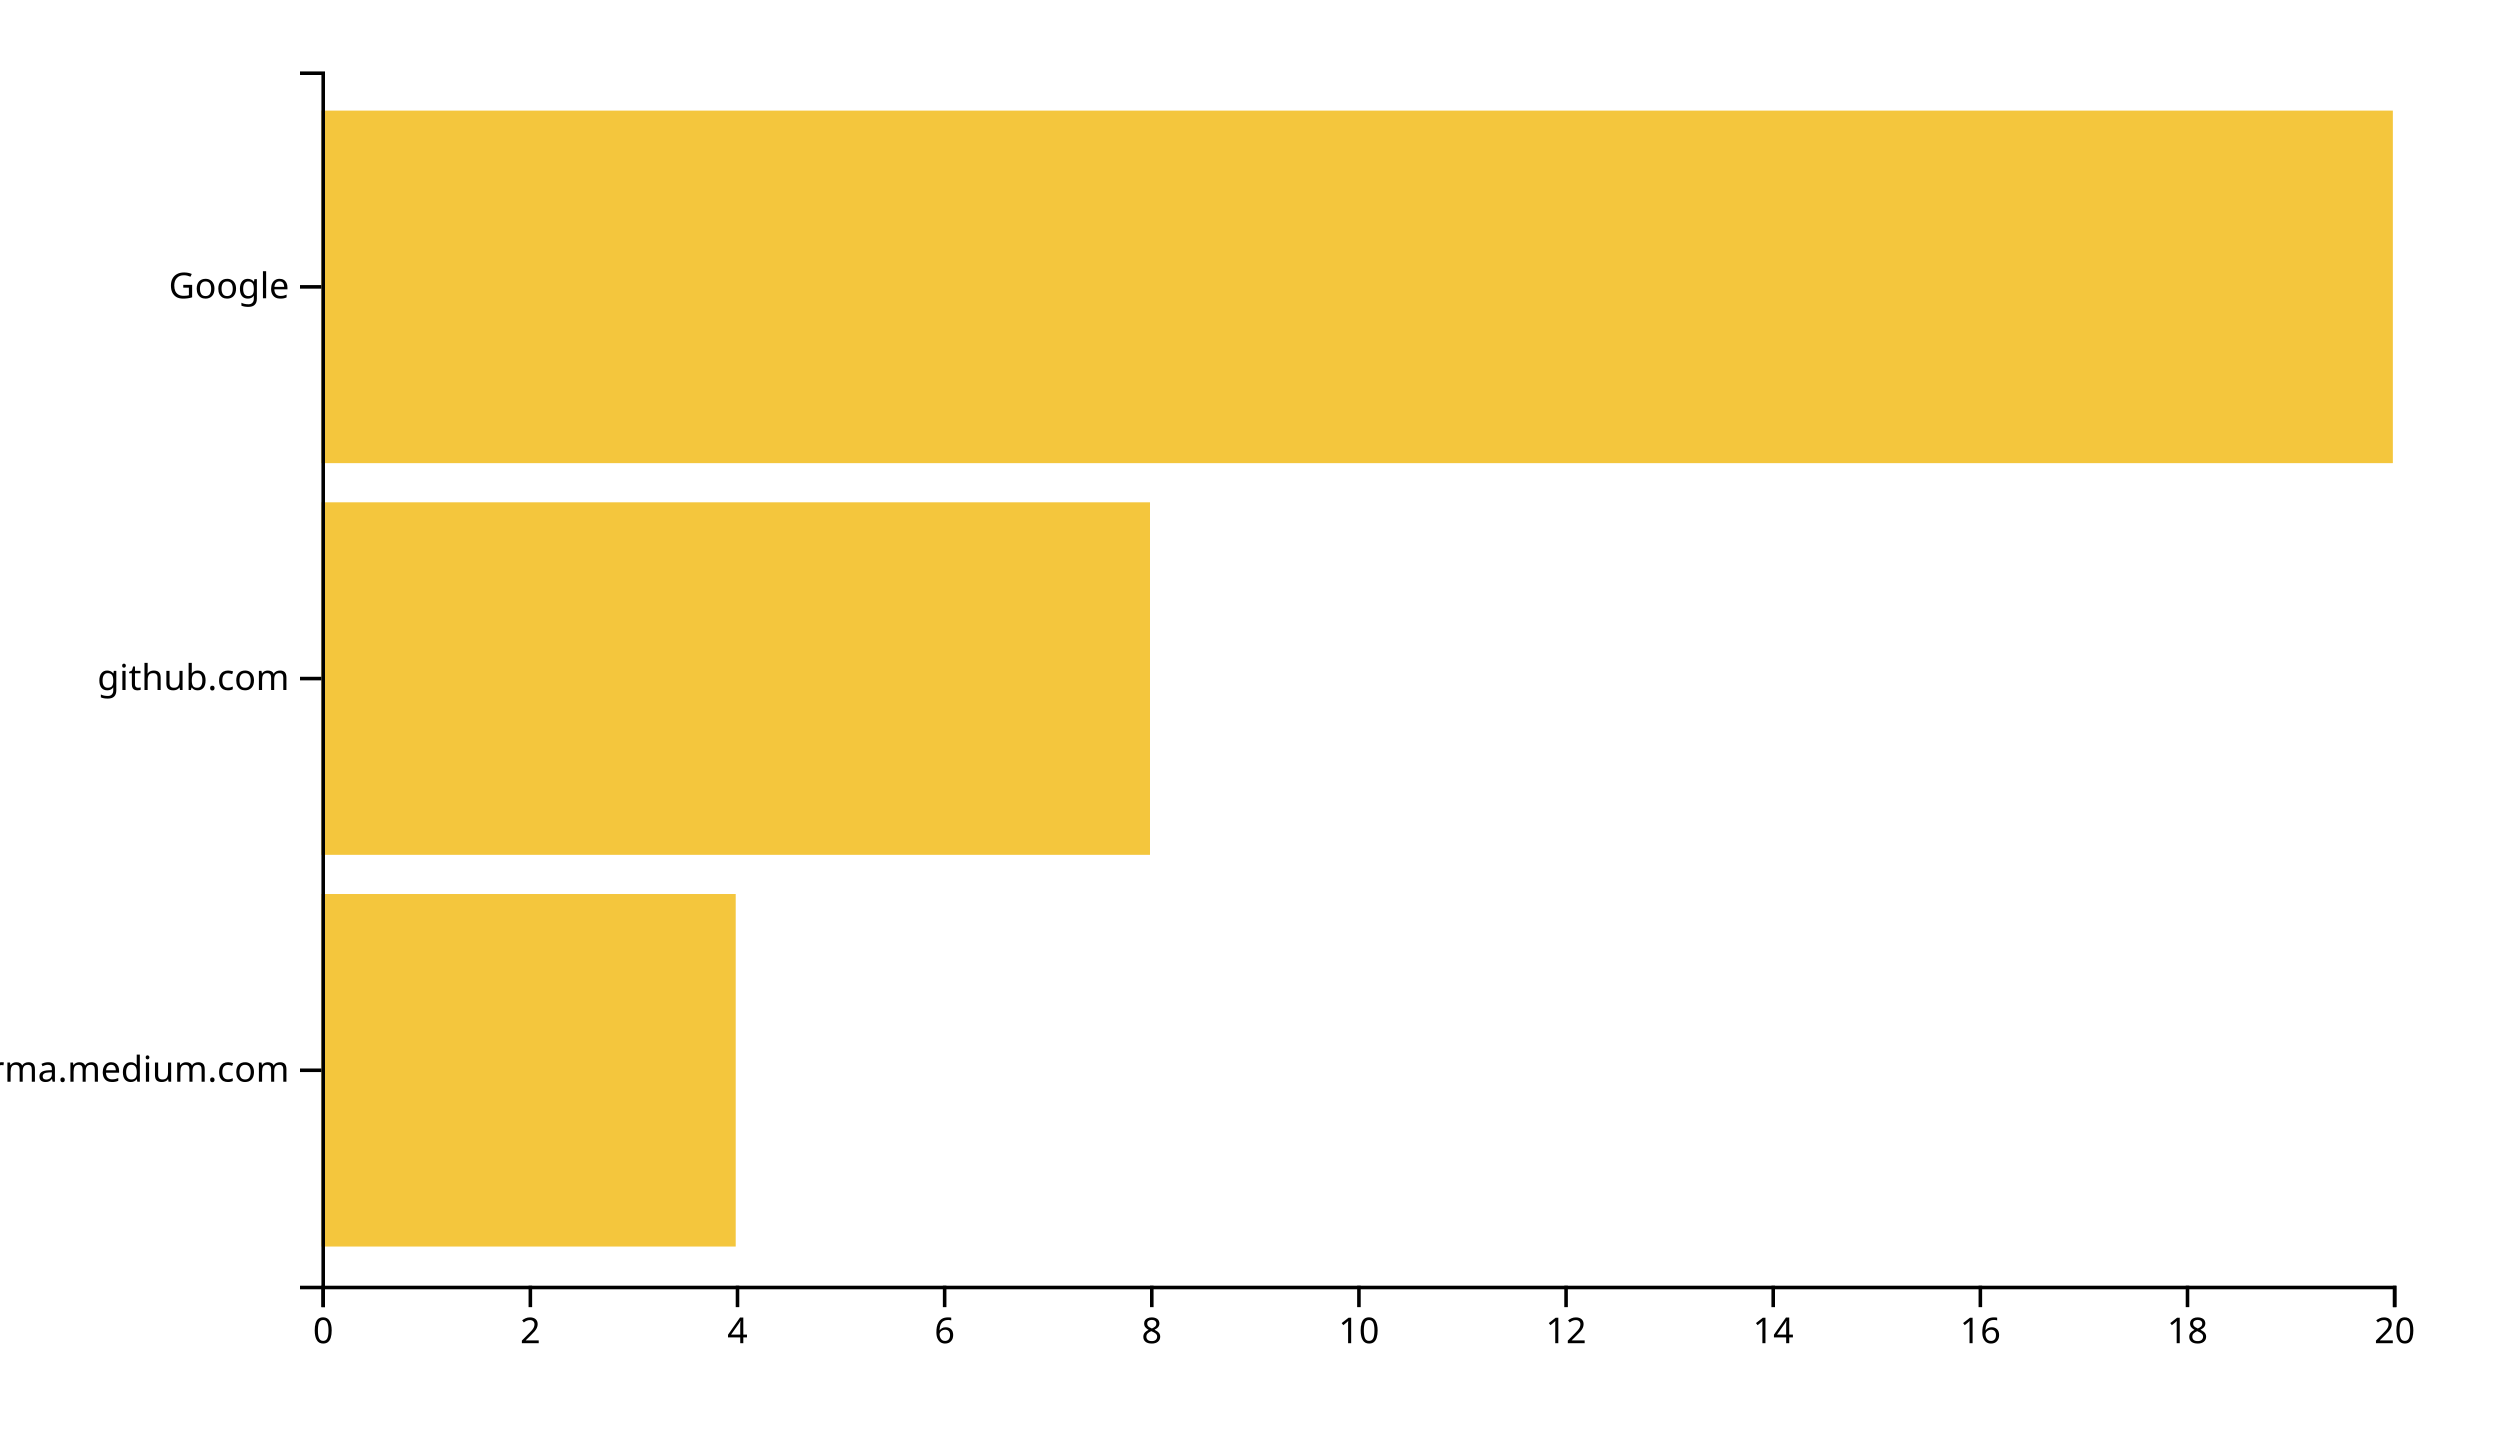
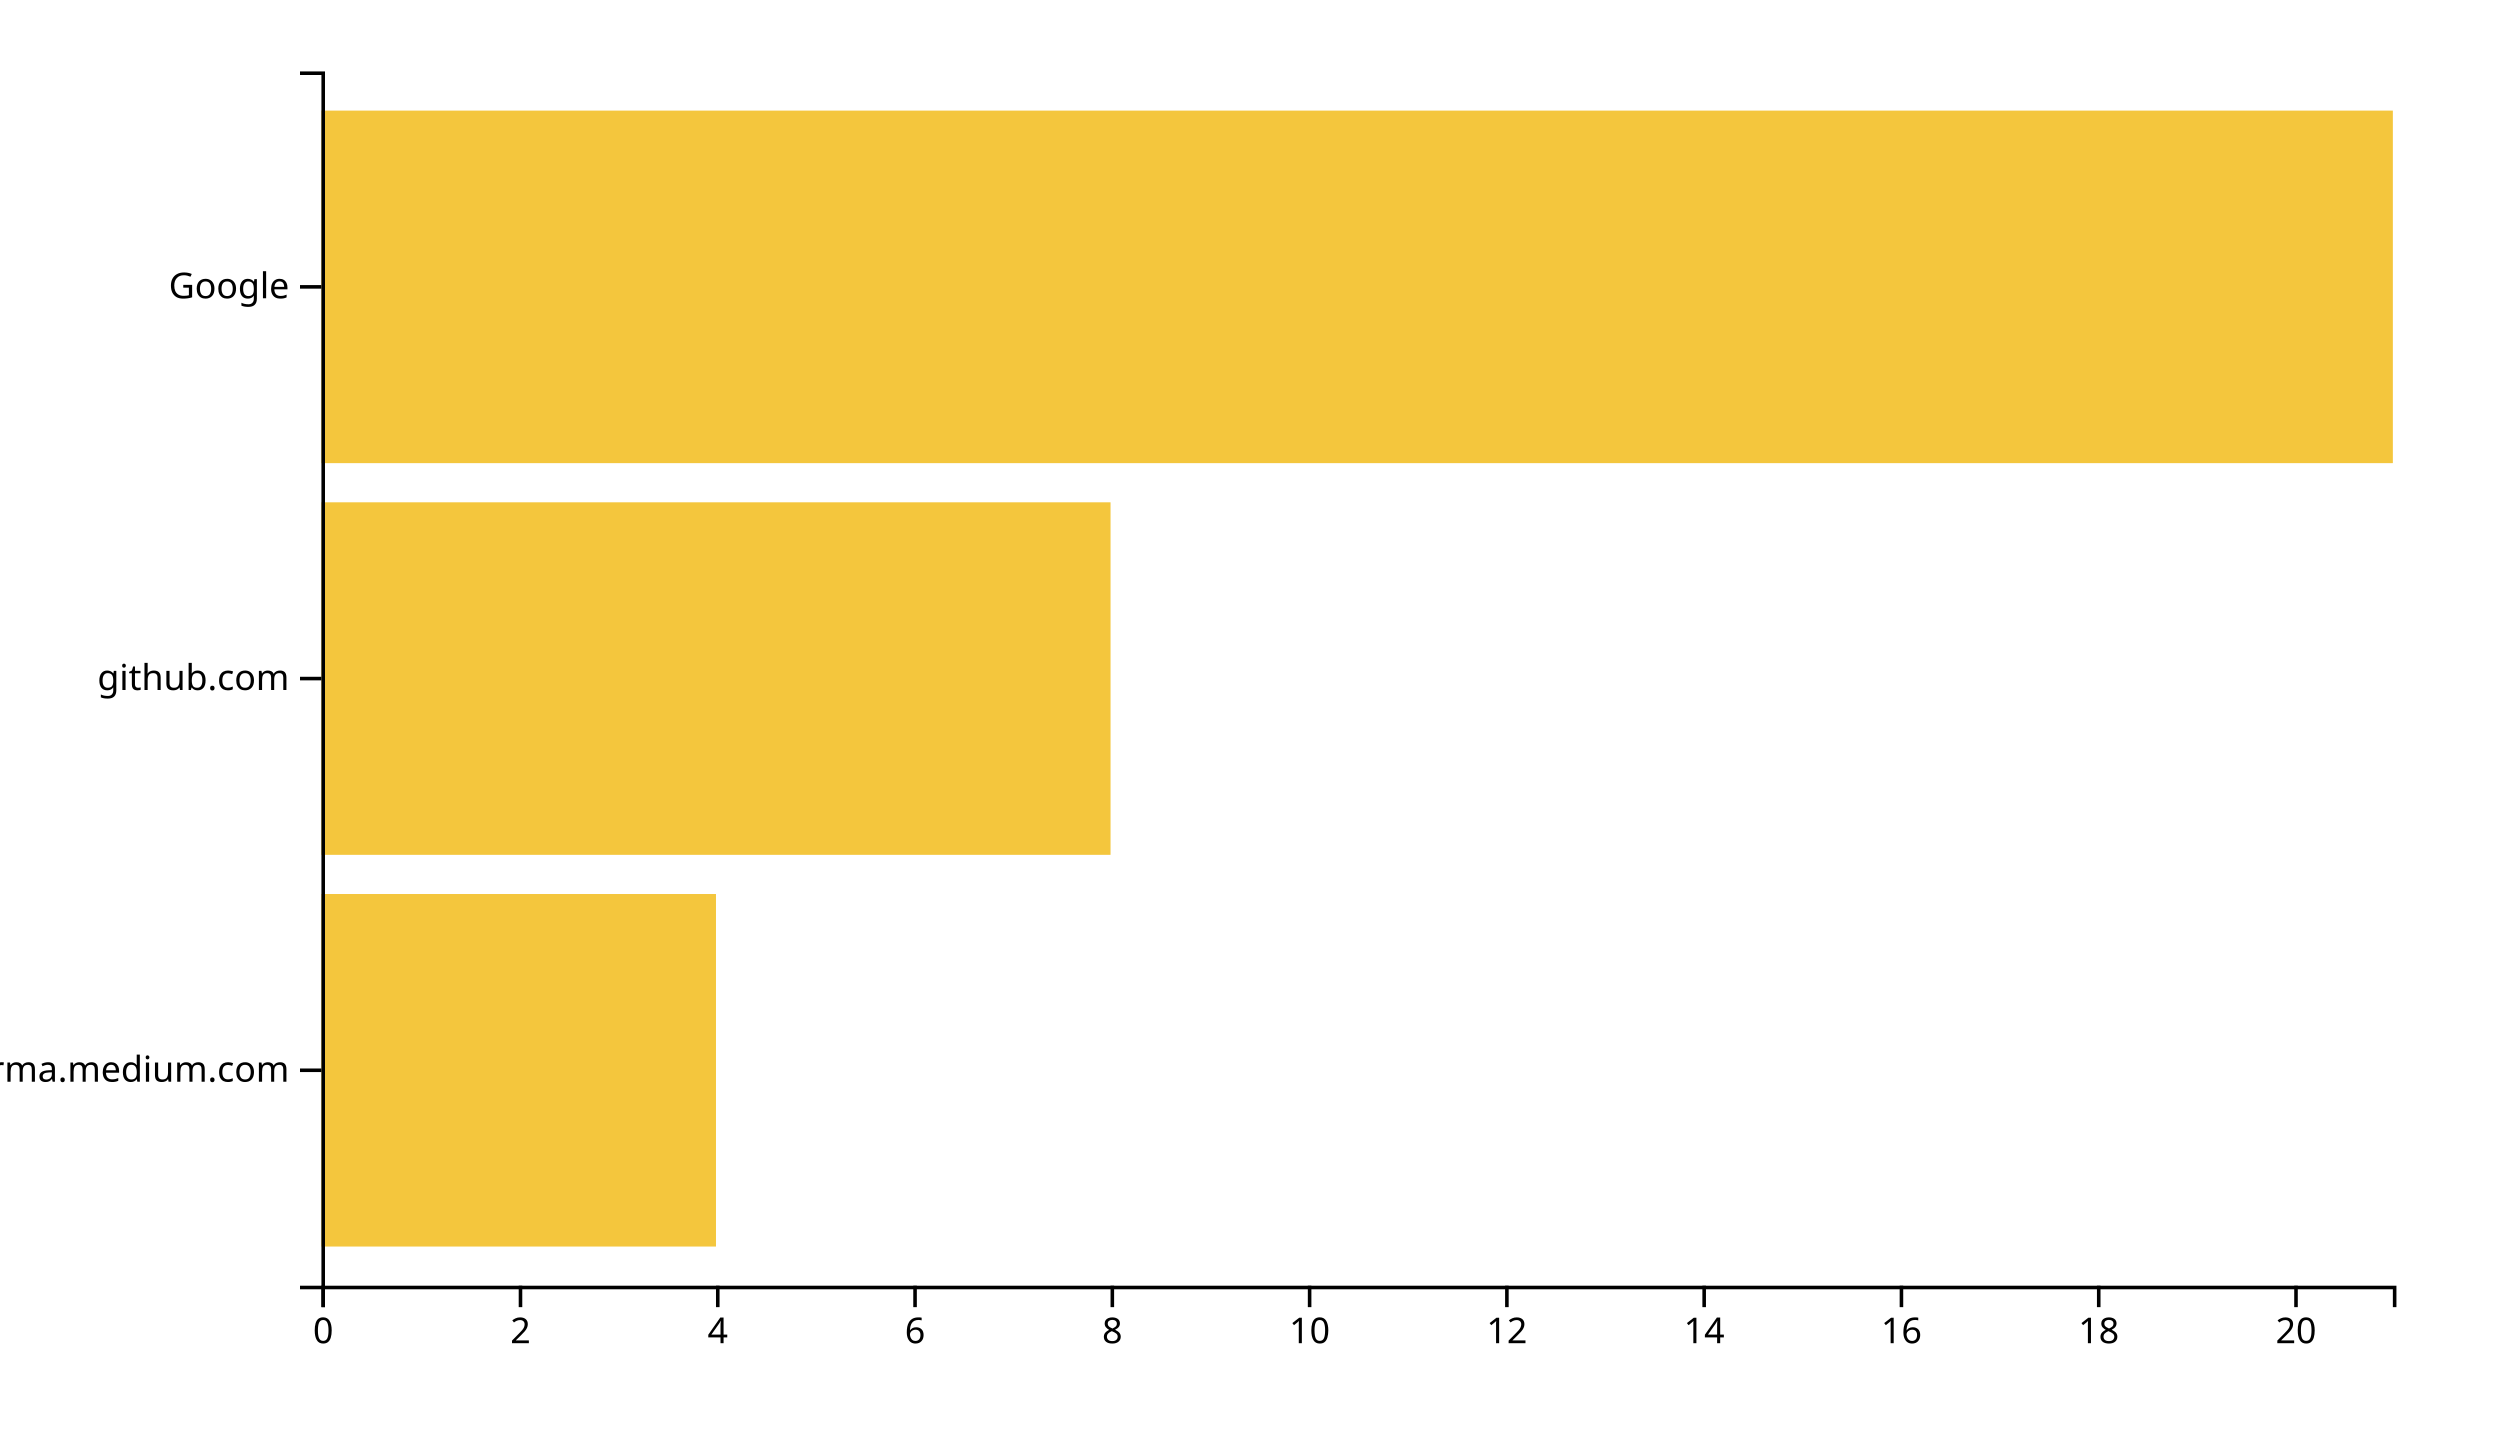
<svg xmlns="http://www.w3.org/2000/svg" width="700" height="400">
  <g transform="translate(90,20)">
-     <rect class="bar" width="116" y="230.323" height="98.71" style="fill: #f4c63d; text-anchor: end;" />
-     <rect class="bar" width="232" y="120.645" height="98.71" style="fill: #f4c63d; text-anchor: end;" />
+     <rect class="bar" width="110.476" y="230.323" height="98.71" style="fill: #f4c63d; text-anchor: end;" />
+     <rect class="bar" width="220.952" y="120.645" height="98.71" style="fill: #f4c63d; text-anchor: end;" />
    <rect class="bar" width="580" y="10.968" height="98.71" style="fill: #f4c63d; text-anchor: end;" />
    <g transform="translate(0,340)" fill="none" font-size="10" font-family="sans-serif" text-anchor="middle">
      <path class="domain" stroke="currentColor" d="M0.5,6V0.5H580.5V6" />
      <g class="tick" opacity="1" transform="translate(0.5,0)">
        <line stroke="currentColor" y2="6" />
        <text fill="currentColor" y="9" dy="0.71em">0</text>
      </g>
-       <g class="tick" opacity="1" transform="translate(58.5,0)">
+       <g class="tick" opacity="1" transform="translate(55.7381,0)">
        <line stroke="currentColor" y2="6" />
        <text fill="currentColor" y="9" dy="0.71em">2</text>
      </g>
-       <g class="tick" opacity="1" transform="translate(116.5,0)">
+       <g class="tick" opacity="1" transform="translate(110.9762,0)">
        <line stroke="currentColor" y2="6" />
        <text fill="currentColor" y="9" dy="0.71em">4</text>
      </g>
-       <g class="tick" opacity="1" transform="translate(174.5,0)">
+       <g class="tick" opacity="1" transform="translate(166.2143,0)">
        <line stroke="currentColor" y2="6" />
        <text fill="currentColor" y="9" dy="0.71em">6</text>
      </g>
-       <g class="tick" opacity="1" transform="translate(232.5,0)">
+       <g class="tick" opacity="1" transform="translate(221.4524,0)">
        <line stroke="currentColor" y2="6" />
        <text fill="currentColor" y="9" dy="0.71em">8</text>
      </g>
-       <g class="tick" opacity="1" transform="translate(290.5,0)">
+       <g class="tick" opacity="1" transform="translate(276.6905,0)">
        <line stroke="currentColor" y2="6" />
        <text fill="currentColor" y="9" dy="0.71em">10</text>
      </g>
-       <g class="tick" opacity="1" transform="translate(348.5,0)">
+       <g class="tick" opacity="1" transform="translate(331.9286,0)">
        <line stroke="currentColor" y2="6" />
        <text fill="currentColor" y="9" dy="0.71em">12</text>
      </g>
-       <g class="tick" opacity="1" transform="translate(406.5,0)">
+       <g class="tick" opacity="1" transform="translate(387.1667,0)">
        <line stroke="currentColor" y2="6" />
        <text fill="currentColor" y="9" dy="0.71em">14</text>
      </g>
-       <g class="tick" opacity="1" transform="translate(464.5,0)">
+       <g class="tick" opacity="1" transform="translate(442.4048,0)">
        <line stroke="currentColor" y2="6" />
        <text fill="currentColor" y="9" dy="0.71em">16</text>
      </g>
-       <g class="tick" opacity="1" transform="translate(522.5,0)">
+       <g class="tick" opacity="1" transform="translate(497.6429,0)">
        <line stroke="currentColor" y2="6" />
        <text fill="currentColor" y="9" dy="0.71em">18</text>
      </g>
-       <g class="tick" opacity="1" transform="translate(580.5,0)">
+       <g class="tick" opacity="1" transform="translate(552.881,0)">
        <line stroke="currentColor" y2="6" />
        <text fill="currentColor" y="9" dy="0.71em">20</text>
      </g>
    </g>
    <g fill="none" font-size="10" font-family="sans-serif" text-anchor="end">
      <path class="domain" stroke="currentColor" d="M-6,340.5H0.5V0.5H-6" />
      <g class="tick" opacity="1" transform="translate(0,279.6774)">
        <line stroke="currentColor" x2="-6" />
        <text fill="currentColor" x="-9" dy="0.32em">xgirma.medium.com</text>
      </g>
      <g class="tick" opacity="1" transform="translate(0,170)">
        <line stroke="currentColor" x2="-6" />
        <text fill="currentColor" x="-9" dy="0.32em">github.com</text>
      </g>
      <g class="tick" opacity="1" transform="translate(0,60.32258)">
        <line stroke="currentColor" x2="-6" />
        <text fill="currentColor" x="-9" dy="0.32em">Google</text>
      </g>
    </g>
  </g>
</svg>
